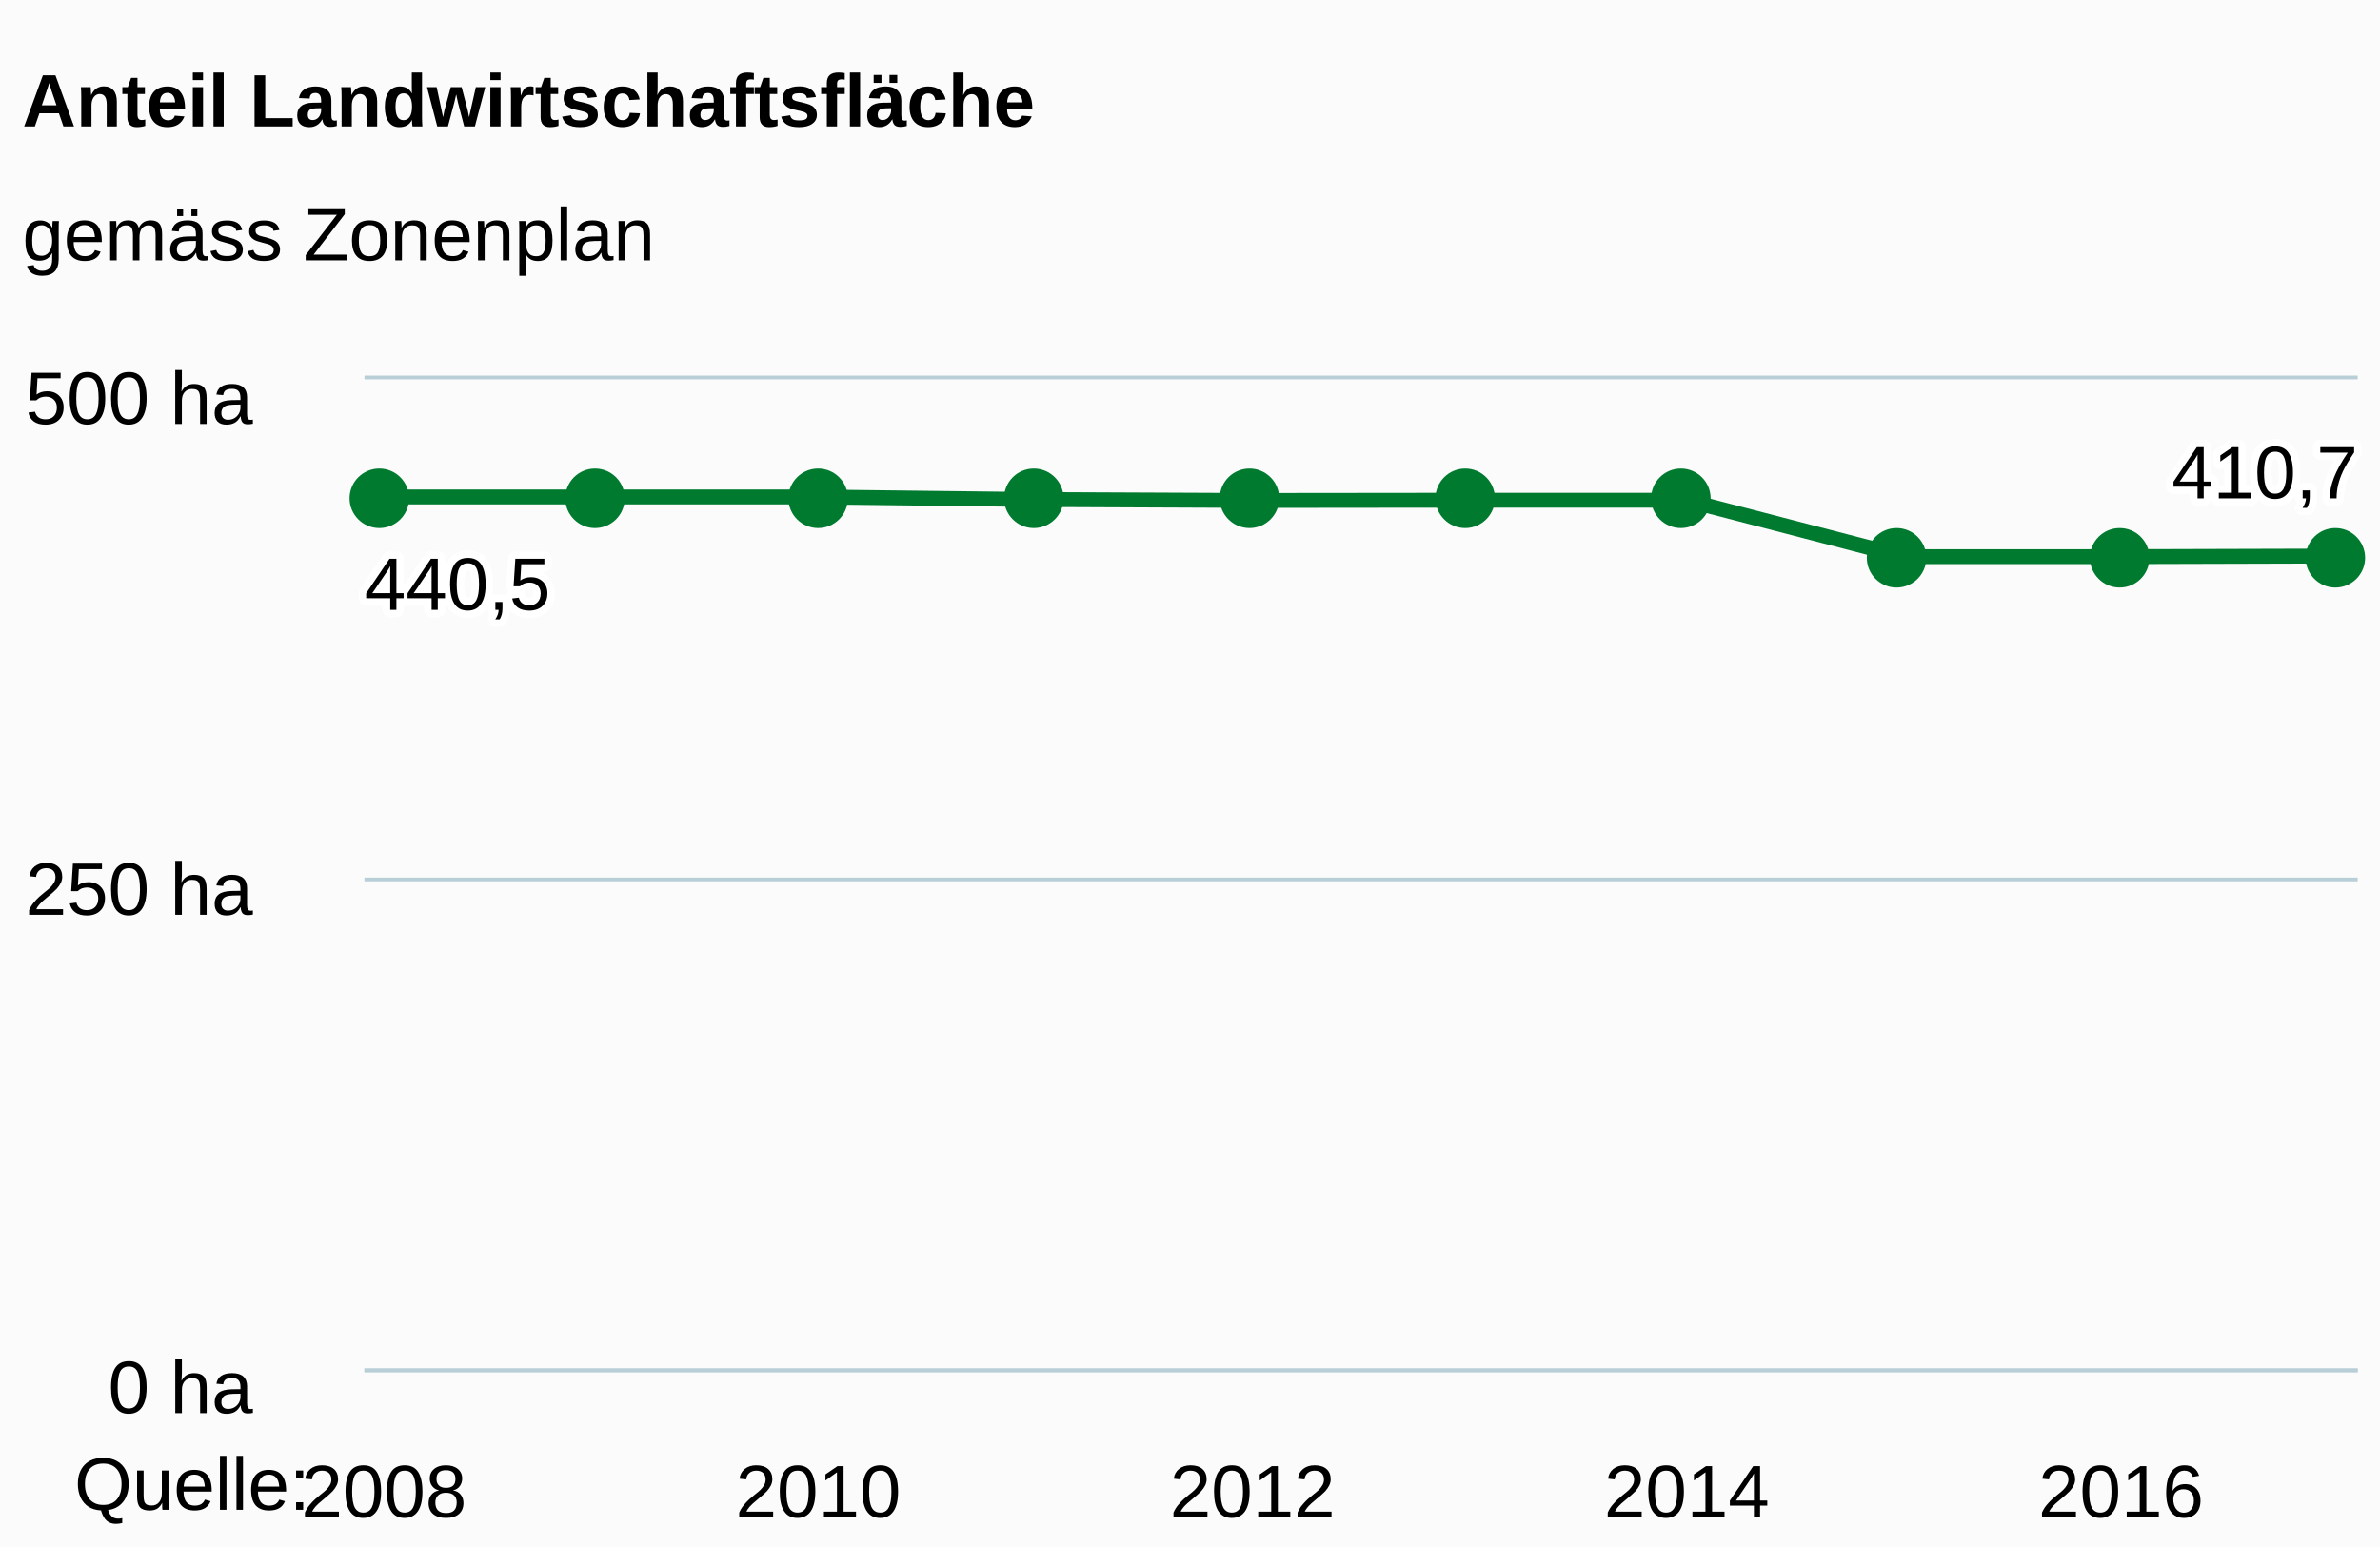
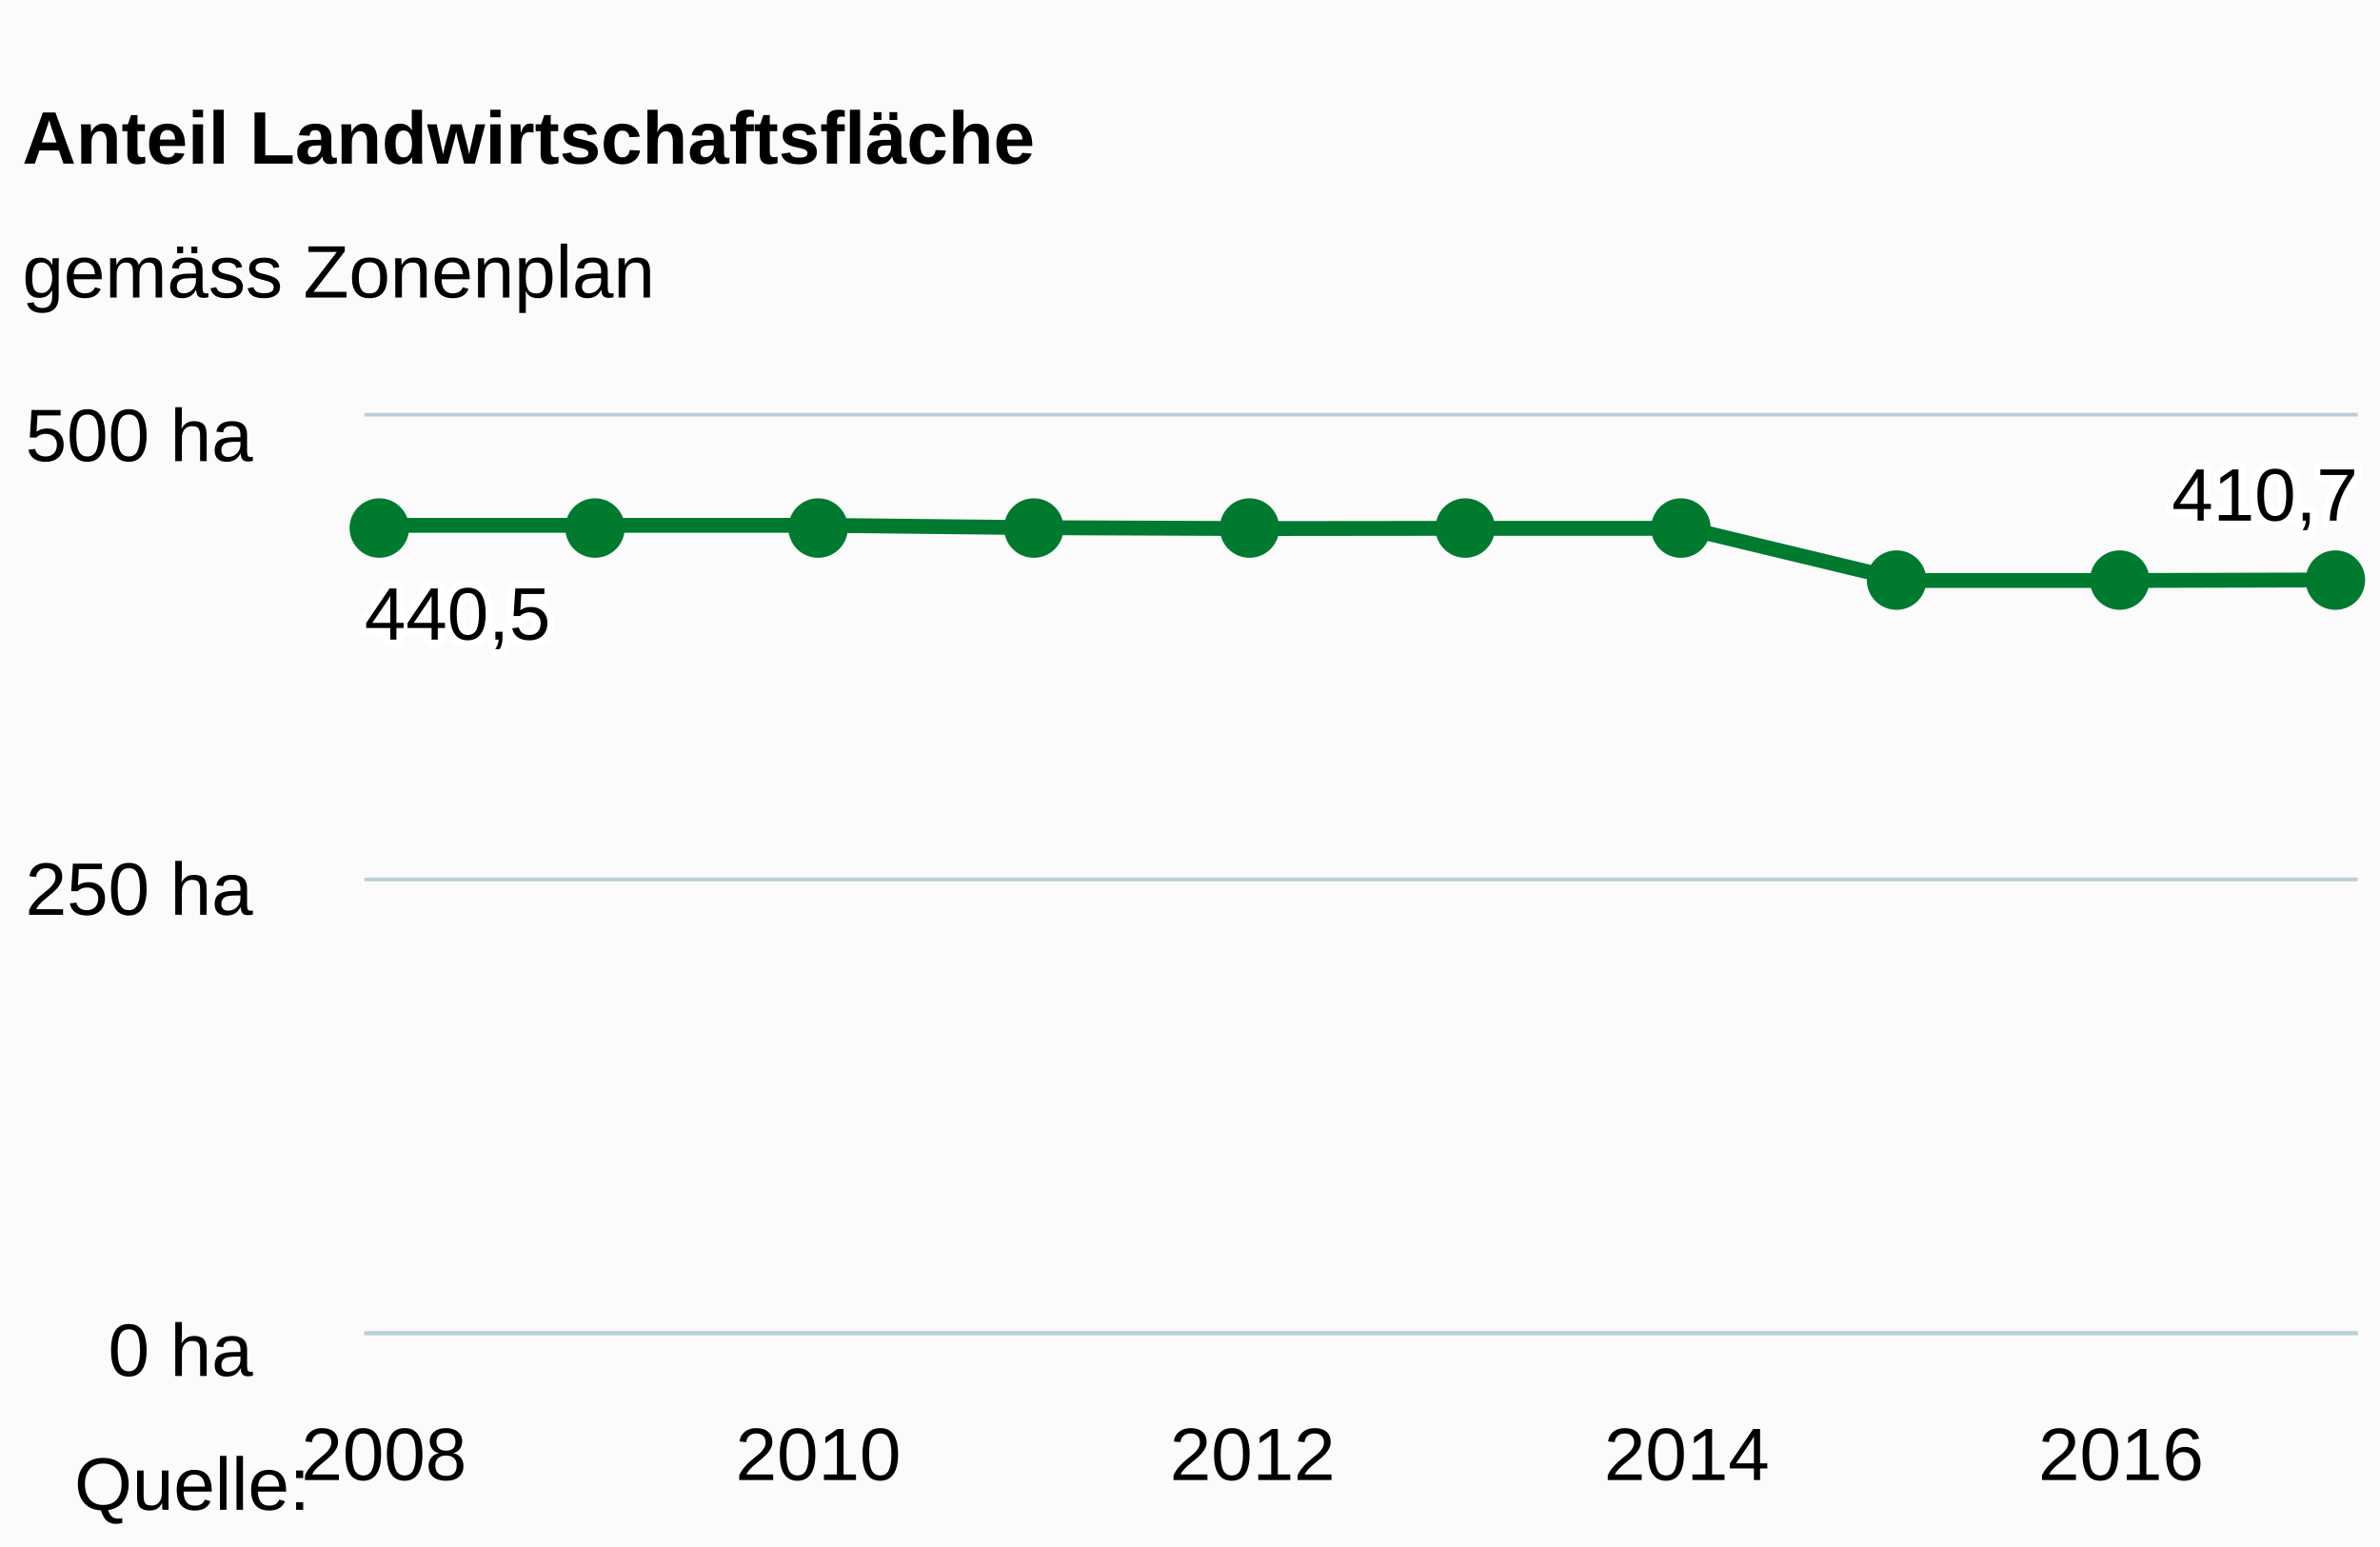
<svg xmlns="http://www.w3.org/2000/svg" class="highcharts-root" viewBox="0 0 320 208" font-family="Arial" font-size="12">
  <defs>
    <clipPath id="a">
-       <path fill="none" d="M0 0h268v133H0z" />
+       <path fill="none" d="M0 0h268v123H0z" />
    </clipPath>
  </defs>
  <rect fill="#fbfbfb" class="highcharts-background" width="320" height="208" rx="0" ry="0" />
-   <path fill="none" class="highcharts-plot-background" d="M49 51h268v133H49z" />
+   <path fill="none" class="highcharts-plot-background" d="M49 56h268v123H49z" />
  <g class="highcharts-grid highcharts-xaxis-grid">
-     <path fill="none" class="highcharts-grid-line" d="M51.5 51v133m58-133v133m58-133v133m59-133v133m58-133v133" />
+     <path fill="none" class="highcharts-grid-line" d="M51.5 56v123m58-123v123m58-123v123m59-123v123m58-123v123" />
  </g>
  <g class="highcharts-grid highcharts-yaxis-grid">
-     <path fill="none" stroke="#B9CFD7" stroke-width=".5" class="highcharts-grid-line" d="M49 184.25h268m-268-66h268M49 50.75h268" />
+     <path fill="none" stroke="#B9CFD7" stroke-width=".5" class="highcharts-grid-line" d="M49 179.25h268m-268-61h268M49 55.75h268" />
  </g>
-   <path fill="none" class="highcharts-plot-border" d="M49 51h268v133H49z" />
+   <path fill="none" class="highcharts-plot-border" d="M49 56h268v123H49z" />
  <g class="highcharts-axis highcharts-xaxis">
-     <path fill="none" class="highcharts-axis-line" stroke="#B9CFD7" stroke-width=".5" d="M49 184.25h268" />
+     <path fill="none" class="highcharts-axis-line" stroke="#B9CFD7" stroke-width=".5" d="M49 179.25h268" />
  </g>
  <g class="highcharts-axis highcharts-yaxis">
-     <path fill="none" class="highcharts-axis-line" d="M49 51v133" />
+     <path fill="none" class="highcharts-axis-line" d="M49 56v123" />
  </g>
  <g class="highcharts-series-group">
-     <g class="highcharts-series highcharts-series-0 highcharts-line-series highcharts-color-undefined" transform="translate(49 51)" clip-path="url(#a)">
-       <path fill="none" d="M2.627 15.818h58.388l29.194.344 29.194.127 29.194-.031h29.194l29.194 7.587h29.194l29.194-.082" class="highcharts-graph" stroke="#007A2F" stroke-width="2" stroke-linejoin="round" stroke-linecap="round" />
-       <path fill="none" d="M-7.373 15.818h68.388l29.194.344 29.194.127 29.194-.031h29.194l29.194 7.587h29.194l29.194-.082h10" stroke-linejoin="round" stroke="rgba(192,192,192,0)" stroke-width="22" class="highcharts-tracker" />
+     <g class="highcharts-series highcharts-series-0 highcharts-line-series highcharts-color-undefined" transform="translate(49 56)" clip-path="url(#a)">
+       <path fill="none" d="M2.627 14.629h58.388l29.194.318 29.194.118 29.194-.03h29.194l29.194 7.017h29.194l29.194-.076" class="highcharts-graph" stroke="#007A2F" stroke-width="2" stroke-linejoin="round" stroke-linecap="round" />
+       <path fill="none" d="M-7.373 14.629h68.388l29.194.318 29.194.118 29.194-.03h29.194l29.194 7.017h29.194l29.194-.076h10" stroke-linejoin="round" stroke="rgba(192,192,192,0)" stroke-width="22" class="highcharts-tracker" />
    </g>
    <g class="highcharts-markers highcharts-series-0 highcharts-line-series highcharts-color-undefined highcharts-tracker">
-       <path fill="#007A2F" d="M55 67a4 4 0 1 1 0-.004zm29 0a4 4 0 1 1 0-.004zm30 0a4 4 0 1 1 0-.004zm29 0a4 4 0 1 1 0-.004zm29 0a4 4 0 1 1 0-.004zm29 0a4 4 0 1 1 0-.004zm29 0a4 4 0 1 1 0-.004zm29 8a4 4 0 1 1 0-.004zm30 0a4 4 0 1 1 0-.004zm29 0a4 4 0 1 1 0-.004z" class="highcharts-point" />
+       <path fill="#007A2F" d="M55 71a4 4 0 1 1 0-.004zm29 0a4 4 0 1 1 0-.004zm30 0a4 4 0 1 1 0-.004zm29 0a4 4 0 1 1 0-.004zm29 0a4 4 0 1 1 0-.004zm29 0a4 4 0 1 1 0-.004zm29 0a4 4 0 1 1 0-.004zm29 7a4 4 0 1 1 0-.004zm30 0a4 4 0 1 1 0-.004zm29 0a4 4 0 1 1 0-.004z" class="highcharts-point" />
    </g>
  </g>
-   <text x="3" class="highcharts-title" y="17" color="#000" font-size="10" font-weight="700">
+   <text x="3" class="highcharts-title" y="22" color="#000" font-size="10" font-weight="700">
    <tspan>Anteil Landwirtschaftsfläche</tspan>
  </text>
-   <text x="3" class="highcharts-subtitle" y="35" color="#000" font-size="10" font-weight="400">
+   <text x="3" class="highcharts-subtitle" y="40" color="#000" font-size="10" font-weight="400">
    <tspan>gemäss Zonenplan</tspan>
  </text>
  <g class="highcharts-data-labels highcharts-series-0 highcharts-line-series highcharts-color-undefined">
-     <text x="5" style="text-outline:1px contrast" y="15" font-size="10" font-weight="400" color="#000" transform="translate(44 67)" class="highcharts-label highcharts-data-label highcharts-data-label-color-undefined">
+     <text x="5" style="text-outline:1px contrast" y="15" font-size="10" font-weight="400" color="#000" transform="translate(44 71)" class="highcharts-label highcharts-data-label highcharts-data-label-color-undefined">
      <tspan x="5" y="15" class="highcharts-text-outline" fill="#FFF" stroke="#FFF" stroke-width="2" stroke-linejoin="round">440,5</tspan>
      <tspan x="5" y="15">440,5</tspan>
    </text>
-     <text x="5" style="text-outline:1px contrast" y="15" font-size="10" font-weight="400" color="#000" transform="translate(287 52)" class="highcharts-label highcharts-data-label highcharts-data-label-color-undefined">
+     <text x="5" style="text-outline:1px contrast" y="15" font-size="10" font-weight="400" color="#000" transform="translate(287 55)" class="highcharts-label highcharts-data-label highcharts-data-label-color-undefined">
      <tspan x="5" y="15" class="highcharts-text-outline" fill="#FFF" stroke="#FFF" stroke-width="2" stroke-linejoin="round">410,7</tspan>
      <tspan x="5" y="15">410,7</tspan>
    </text>
  </g>
  <g class="highcharts-axis-labels highcharts-xaxis-labels" text-anchor="middle" color="#000" cursor="default" font-size="10">
-     <text x="51.627" y="204">
+     <text x="51.627" y="199">
            2008
        </text>
-     <text x="110.015" y="204">
+     <text x="110.015" y="199">
            2010
        </text>
-     <text x="168.403" y="204">
+     <text x="168.403" y="199">
            2012
        </text>
-     <text x="226.791" y="204">
+     <text x="226.791" y="199">
            2014
        </text>
-     <text x="285.179" y="204">
+     <text x="285.179" y="199">
            2016
        </text>
  </g>
  <g class="highcharts-axis-labels highcharts-yaxis-labels" text-anchor="end" color="#000" cursor="default" font-size="10">
-     <text x="34" y="190">
+     <text x="34" y="185">
      <tspan>0 ha</tspan>
    </text>
    <text x="34" y="123">
      <tspan>250 ha</tspan>
    </text>
-     <text x="34" y="57">
+     <text x="34" y="62">
      <tspan>500 ha</tspan>
    </text>
  </g>
  <text x="10" class="highcharts-credits" y="203" cursor="default" color="#000" font-size="10">
    <tspan>Quelle:</tspan>
  </text>
</svg>
